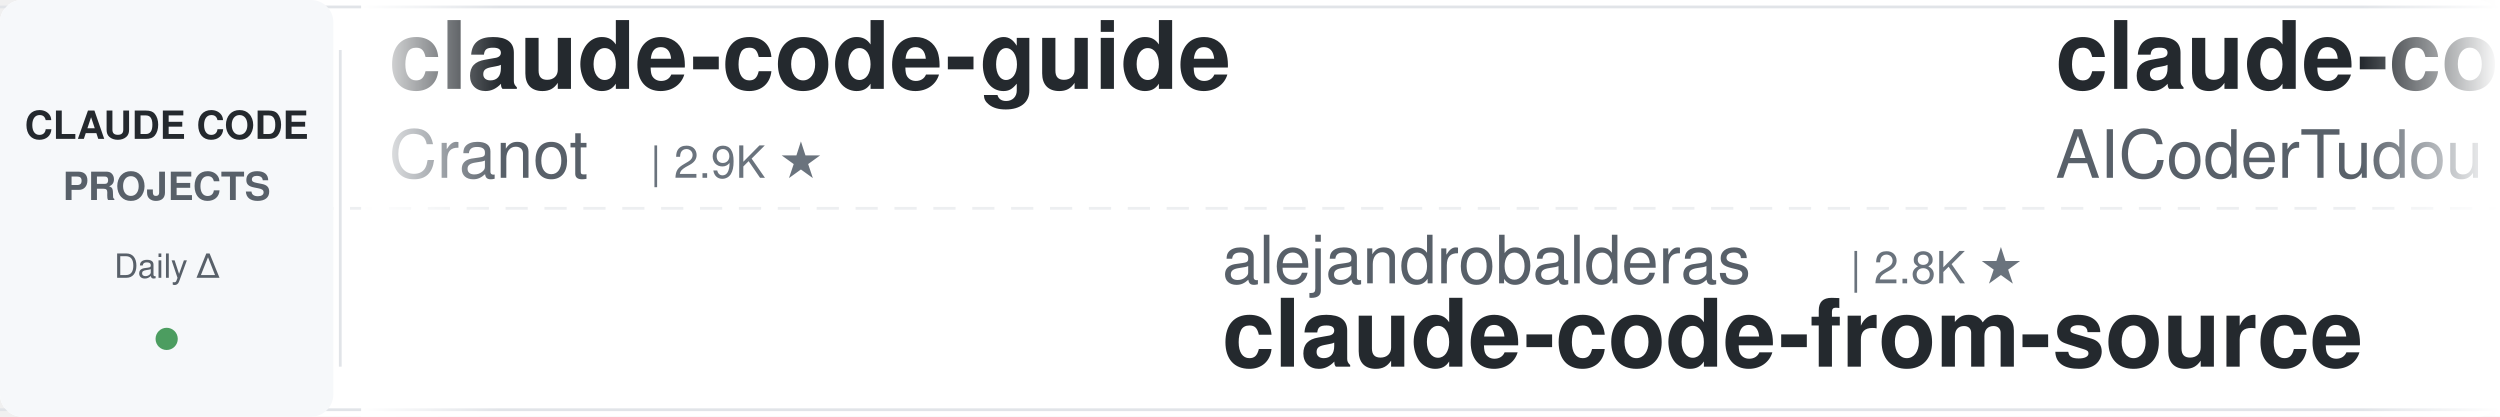
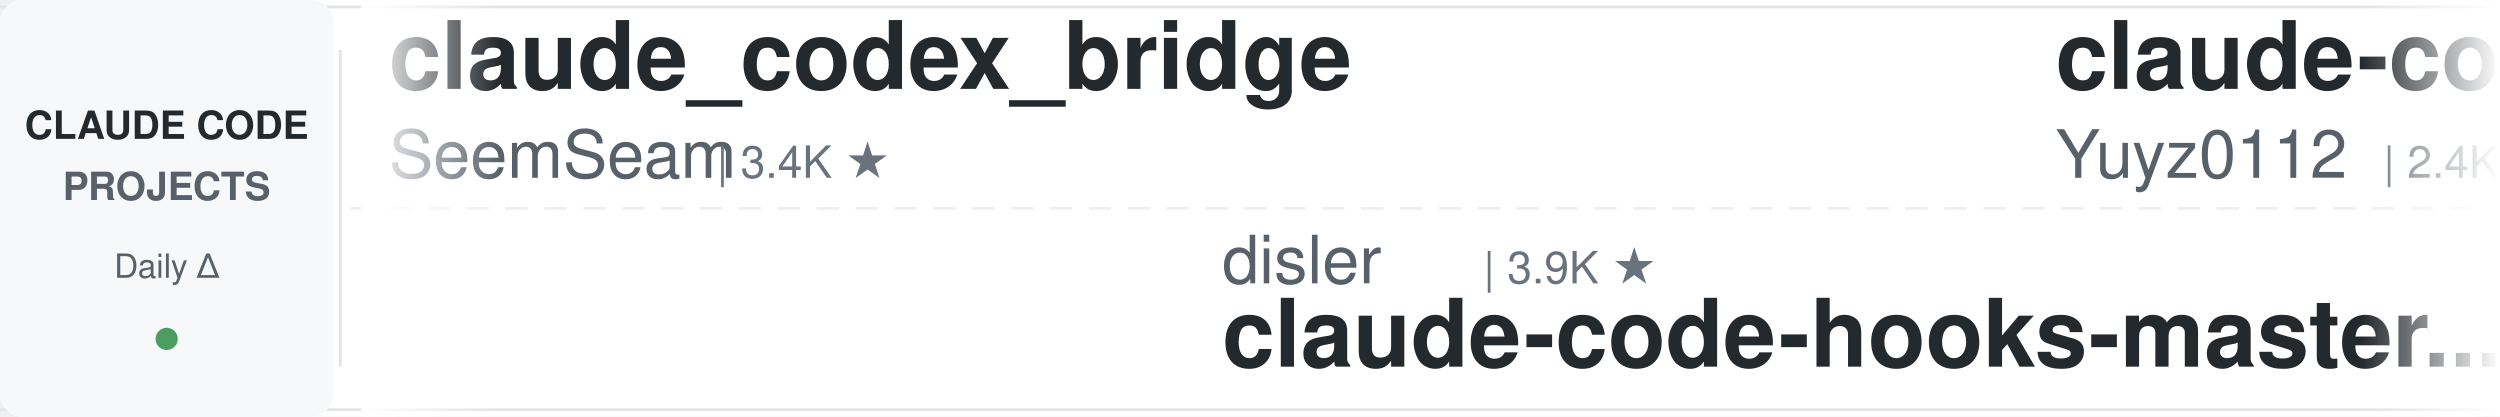
<svg xmlns="http://www.w3.org/2000/svg" width="900" height="150">
  <defs>
    <linearGradient id="leftFade" x1="0%" y1="0%" x2="100%" y2="0%">
      <stop offset="0%" style="stop-color:#ffffff;stop-opacity:1" />
      <stop offset="100%" style="stop-color:#ffffff;stop-opacity:0" />
    </linearGradient>
    <linearGradient id="rightFade" x1="0%" y1="0%" x2="100%" y2="0%">
      <stop offset="0%" style="stop-color:#ffffff;stop-opacity:0" />
      <stop offset="100%" style="stop-color:#ffffff;stop-opacity:1" />
    </linearGradient>
  </defs>
  <rect width="900" height="150" fill="#ffffff" rx="8" />
  <rect x="0" y="2" width="900" height="1" fill="#e1e4e8" />
  <rect x="0" y="147" width="900" height="1" fill="#e1e4e8" />
  <line x1="0" y1="75" x2="900" y2="75" stroke="#e1e4e8" stroke-width="1" stroke-dasharray="8 6" opacity="0.6" />
  <rect x="0" y="0" width="120" height="150" fill="#f6f8fa" rx="8" />
  <text x="60" y="50" font-family="-apple-system, BlinkMacSystemFont, 'Segoe UI', Helvetica, Arial, sans-serif" font-size="14" font-weight="600" fill="#24292e" text-anchor="middle">CLAUDE CODE</text>
  <text x="60" y="72" font-family="-apple-system, BlinkMacSystemFont, 'Segoe UI', Helvetica, Arial, sans-serif" font-size="14" font-weight="600" fill="#586069" text-anchor="middle">PROJECTS</text>
  <text x="60" y="100" font-family="-apple-system, BlinkMacSystemFont, 'Segoe UI', Helvetica, Arial, sans-serif" font-size="12" font-weight="500" fill="#586069" text-anchor="middle">Daily Δ</text>
  <circle cx="60" cy="122" r="4" fill="#22863a" opacity="0.8" />
  <rect x="122" y="18" width="1" height="114" fill="#e1e4e8" />
  <clipPath id="tickerClip">
    <rect x="130" y="0" width="770" height="150" />
  </clipPath>
  <g clip-path="url(#tickerClip)">
    <g id="tickerItems">
      <animateTransform attributeName="transform" attributeType="XML" type="translate" from="0 0" to="-3000 0" dur="54s" repeatCount="indefinite" />
      <g transform="translate(0, 0)">
-         <text x="140" y="32" font-family="-apple-system, BlinkMacSystemFont, 'Segoe UI', Helvetica, Arial, sans-serif" font-size="34" font-weight="600" fill="#24292e">claude-code-guide</text>
-         <text x="140" y="64" font-family="-apple-system, BlinkMacSystemFont, 'Segoe UI', Helvetica, Arial, sans-serif" font-size="24" font-weight="400" fill="#586069">Cranot</text>
-         <text x="234" y="64" font-family="-apple-system, BlinkMacSystemFont, 'Segoe UI', Helvetica, Arial, sans-serif" font-size="16" font-weight="500" fill="#6a737d">| 2.9K ★</text>
+         <text x="140" y="32" font-family="-apple-system, BlinkMacSystemFont, 'Segoe UI', Helvetica, Arial, sans-serif" font-size="34" font-weight="600" fill="#24292e">claude_codex_bridge</text>
+         <text x="140" y="64" font-family="-apple-system, BlinkMacSystemFont, 'Segoe UI', Helvetica, Arial, sans-serif" font-size="24" font-weight="400" fill="#586069">SeemSeam</text>
+         <text x="258" y="64" font-family="-apple-system, BlinkMacSystemFont, 'Segoe UI', Helvetica, Arial, sans-serif" font-size="16" font-weight="500" fill="#6a737d">| 3.4K ★</text>
      </g>
      <g transform="translate(300, 0)">
-         <text x="140" y="102" font-family="-apple-system, BlinkMacSystemFont, 'Segoe UI', Helvetica, Arial, sans-serif" font-size="24" font-weight="400" fill="#586069">alejandrobalderas</text>
-         <text x="366" y="102" font-family="-apple-system, BlinkMacSystemFont, 'Segoe UI', Helvetica, Arial, sans-serif" font-size="16" font-weight="500" fill="#6a737d">| 2.8K ★</text>
-         <text x="140" y="132" font-family="-apple-system, BlinkMacSystemFont, 'Segoe UI', Helvetica, Arial, sans-serif" font-size="34" font-weight="600" fill="#24292e">claude-code-from-source</text>
+         <text x="140" y="102" font-family="-apple-system, BlinkMacSystemFont, 'Segoe UI', Helvetica, Arial, sans-serif" font-size="24" font-weight="400" fill="#586069">disler</text>
+         <text x="234" y="102" font-family="-apple-system, BlinkMacSystemFont, 'Segoe UI', Helvetica, Arial, sans-serif" font-size="16" font-weight="500" fill="#6a737d">| 3.9K ★</text>
+         <text x="140" y="132" font-family="-apple-system, BlinkMacSystemFont, 'Segoe UI', Helvetica, Arial, sans-serif" font-size="34" font-weight="600" fill="#24292e">claude-code-hooks-master...</text>
      </g>
      <g transform="translate(600, 0)">
-         <text x="140" y="32" font-family="-apple-system, BlinkMacSystemFont, 'Segoe UI', Helvetica, Arial, sans-serif" font-size="34" font-weight="600" fill="#24292e">claude-code-tudou</text>
-         <text x="140" y="64" font-family="-apple-system, BlinkMacSystemFont, 'Segoe UI', Helvetica, Arial, sans-serif" font-size="24" font-weight="400" fill="#586069">AICoderTudou</text>
-         <text x="306" y="64" font-family="-apple-system, BlinkMacSystemFont, 'Segoe UI', Helvetica, Arial, sans-serif" font-size="16" font-weight="500" fill="#6a737d">| 497 ★</text>
+         <text x="140" y="32" font-family="-apple-system, BlinkMacSystemFont, 'Segoe UI', Helvetica, Arial, sans-serif" font-size="34" font-weight="600" fill="#24292e">claude-code-reverse</text>
+         <text x="140" y="64" font-family="-apple-system, BlinkMacSystemFont, 'Segoe UI', Helvetica, Arial, sans-serif" font-size="24" font-weight="400" fill="#586069">Yuyz0112</text>
+         <text x="258" y="64" font-family="-apple-system, BlinkMacSystemFont, 'Segoe UI', Helvetica, Arial, sans-serif" font-size="16" font-weight="500" fill="#6a737d">| 2.4K ★</text>
      </g>
      <g transform="translate(900, 0)">
+         <text x="140" y="102" font-family="-apple-system, BlinkMacSystemFont, 'Segoe UI', Helvetica, Arial, sans-serif" font-size="24" font-weight="400" fill="#586069">Windy3f3f3f3f</text>
+         <text x="318" y="102" font-family="-apple-system, BlinkMacSystemFont, 'Segoe UI', Helvetica, Arial, sans-serif" font-size="16" font-weight="500" fill="#6a737d">| 2.6K ★</text>
+         <text x="140" y="132" font-family="-apple-system, BlinkMacSystemFont, 'Segoe UI', Helvetica, Arial, sans-serif" font-size="34" font-weight="600" fill="#24292e">claude-code-from-scratch</text>
+       </g>
+       <g transform="translate(1200, 0)">
+         <text x="140" y="32" font-family="-apple-system, BlinkMacSystemFont, 'Segoe UI', Helvetica, Arial, sans-serif" font-size="34" font-weight="600" fill="#24292e">skills</text>
+         <text x="140" y="64" font-family="-apple-system, BlinkMacSystemFont, 'Segoe UI', Helvetica, Arial, sans-serif" font-size="24" font-weight="400" fill="#586069">anthropics</text>
+         <text x="282" y="64" font-family="-apple-system, BlinkMacSystemFont, 'Segoe UI', Helvetica, Arial, sans-serif" font-size="16" font-weight="500" fill="#6a737d">| 169.5K ★</text>
+       </g>
+       <g transform="translate(1500, 0)">
+         <text x="140" y="102" font-family="-apple-system, BlinkMacSystemFont, 'Segoe UI', Helvetica, Arial, sans-serif" font-size="24" font-weight="400" fill="#586069">nicedreamzapp</text>
+         <text x="318" y="102" font-family="-apple-system, BlinkMacSystemFont, 'Segoe UI', Helvetica, Arial, sans-serif" font-size="16" font-weight="500" fill="#6a737d">| 3.2K ★</text>
+         <text x="140" y="132" font-family="-apple-system, BlinkMacSystemFont, 'Segoe UI', Helvetica, Arial, sans-serif" font-size="34" font-weight="600" fill="#24292e">claude-code-local</text>
+       </g>
+       <g transform="translate(1800, 0)">
+         <text x="140" y="32" font-family="-apple-system, BlinkMacSystemFont, 'Segoe UI', Helvetica, Arial, sans-serif" font-size="34" font-weight="600" fill="#24292e">claude_code_src</text>
+         <text x="140" y="64" font-family="-apple-system, BlinkMacSystemFont, 'Segoe UI', Helvetica, Arial, sans-serif" font-size="24" font-weight="400" fill="#586069">ponponon</text>
+         <text x="258" y="64" font-family="-apple-system, BlinkMacSystemFont, 'Segoe UI', Helvetica, Arial, sans-serif" font-size="16" font-weight="500" fill="#6a737d">| 2.3K ★</text>
+       </g>
+       <g transform="translate(2100, 0)">
        <text x="140" y="102" font-family="-apple-system, BlinkMacSystemFont, 'Segoe UI', Helvetica, Arial, sans-serif" font-size="24" font-weight="400" fill="#586069">daymade</text>
        <text x="246" y="102" font-family="-apple-system, BlinkMacSystemFont, 'Segoe UI', Helvetica, Arial, sans-serif" font-size="16" font-weight="500" fill="#6a737d">| 1.3K ★</text>
        <text x="140" y="132" font-family="-apple-system, BlinkMacSystemFont, 'Segoe UI', Helvetica, Arial, sans-serif" font-size="34" font-weight="600" fill="#24292e">claude-code-skills</text>
      </g>
-       <g transform="translate(1200, 0)">
-         <text x="140" y="32" font-family="-apple-system, BlinkMacSystemFont, 'Segoe UI', Helvetica, Arial, sans-serif" font-size="34" font-weight="600" fill="#24292e">claude-code-source</text>
-         <text x="140" y="64" font-family="-apple-system, BlinkMacSystemFont, 'Segoe UI', Helvetica, Arial, sans-serif" font-size="24" font-weight="400" fill="#586069">JrCx7scC</text>
-         <text x="258" y="64" font-family="-apple-system, BlinkMacSystemFont, 'Segoe UI', Helvetica, Arial, sans-serif" font-size="16" font-weight="500" fill="#6a737d">| 373 ★</text>
-       </g>
-       <g transform="translate(1500, 0)">
-         <text x="140" y="102" font-family="-apple-system, BlinkMacSystemFont, 'Segoe UI', Helvetica, Arial, sans-serif" font-size="24" font-weight="400" fill="#586069">oboard</text>
-         <text x="234" y="102" font-family="-apple-system, BlinkMacSystemFont, 'Segoe UI', Helvetica, Arial, sans-serif" font-size="16" font-weight="500" fill="#6a737d">| 3.3K ★</text>
-         <text x="140" y="132" font-family="-apple-system, BlinkMacSystemFont, 'Segoe UI', Helvetica, Arial, sans-serif" font-size="34" font-weight="600" fill="#24292e">claude-code-rev</text>
-       </g>
-       <g transform="translate(1800, 0)">
-         <text x="140" y="32" font-family="-apple-system, BlinkMacSystemFont, 'Segoe UI', Helvetica, Arial, sans-serif" font-size="34" font-weight="600" fill="#24292e">free-claude-code</text>
-         <text x="140" y="64" font-family="-apple-system, BlinkMacSystemFont, 'Segoe UI', Helvetica, Arial, sans-serif" font-size="24" font-weight="400" fill="#586069">Alishahryar1</text>
-         <text x="306" y="64" font-family="-apple-system, BlinkMacSystemFont, 'Segoe UI', Helvetica, Arial, sans-serif" font-size="16" font-weight="500" fill="#6a737d">| 45.5K ★</text>
-       </g>
-       <g transform="translate(2100, 0)">
-         <text x="140" y="102" font-family="-apple-system, BlinkMacSystemFont, 'Segoe UI', Helvetica, Arial, sans-serif" font-size="24" font-weight="400" fill="#586069">lorryjovens-hub</text>
-         <text x="342" y="102" font-family="-apple-system, BlinkMacSystemFont, 'Segoe UI', Helvetica, Arial, sans-serif" font-size="16" font-weight="500" fill="#6a737d">| 1.7K ★</text>
-         <text x="140" y="132" font-family="-apple-system, BlinkMacSystemFont, 'Segoe UI', Helvetica, Arial, sans-serif" font-size="34" font-weight="600" fill="#24292e">claude-code-rust</text>
-       </g>
      <g transform="translate(2400, 0)">
-         <text x="140" y="32" font-family="-apple-system, BlinkMacSystemFont, 'Segoe UI', Helvetica, Arial, sans-serif" font-size="34" font-weight="600" fill="#24292e">claude-code-base-action</text>
-         <text x="140" y="64" font-family="-apple-system, BlinkMacSystemFont, 'Segoe UI', Helvetica, Arial, sans-serif" font-size="24" font-weight="400" fill="#586069">anthropics</text>
-         <text x="282" y="64" font-family="-apple-system, BlinkMacSystemFont, 'Segoe UI', Helvetica, Arial, sans-serif" font-size="16" font-weight="500" fill="#6a737d">| 946 ★</text>
+         <text x="140" y="32" font-family="-apple-system, BlinkMacSystemFont, 'Segoe UI', Helvetica, Arial, sans-serif" font-size="34" font-weight="600" fill="#24292e">edmunds-claude-code</text>
+         <text x="140" y="64" font-family="-apple-system, BlinkMacSystemFont, 'Segoe UI', Helvetica, Arial, sans-serif" font-size="24" font-weight="400" fill="#586069">edmund-io</text>
+         <text x="270" y="64" font-family="-apple-system, BlinkMacSystemFont, 'Segoe UI', Helvetica, Arial, sans-serif" font-size="16" font-weight="500" fill="#6a737d">| 1.5K ★</text>
      </g>
      <g transform="translate(2700, 0)">
-         <text x="140" y="102" font-family="-apple-system, BlinkMacSystemFont, 'Segoe UI', Helvetica, Arial, sans-serif" font-size="24" font-weight="400" fill="#586069">asgeirtj</text>
-         <text x="258" y="102" font-family="-apple-system, BlinkMacSystemFont, 'Segoe UI', Helvetica, Arial, sans-serif" font-size="16" font-weight="500" fill="#6a737d">| 62.9K ★</text>
-         <text x="140" y="132" font-family="-apple-system, BlinkMacSystemFont, 'Segoe UI', Helvetica, Arial, sans-serif" font-size="34" font-weight="600" fill="#24292e">system_prompts_leaks</text>
+         <text x="140" y="102" font-family="-apple-system, BlinkMacSystemFont, 'Segoe UI', Helvetica, Arial, sans-serif" font-size="24" font-weight="400" fill="#586069">VILA-Lab</text>
+         <text x="258" y="102" font-family="-apple-system, BlinkMacSystemFont, 'Segoe UI', Helvetica, Arial, sans-serif" font-size="16" font-weight="500" fill="#6a737d">| 2.1K ★</text>
+         <text x="140" y="132" font-family="-apple-system, BlinkMacSystemFont, 'Segoe UI', Helvetica, Arial, sans-serif" font-size="34" font-weight="600" fill="#24292e">Dive-into-Claude-Code</text>
      </g>
      <g transform="translate(3000, 0)">
-         <text x="140" y="32" font-family="-apple-system, BlinkMacSystemFont, 'Segoe UI', Helvetica, Arial, sans-serif" font-size="34" font-weight="600" fill="#24292e">claude-code-guide</text>
-         <text x="140" y="64" font-family="-apple-system, BlinkMacSystemFont, 'Segoe UI', Helvetica, Arial, sans-serif" font-size="24" font-weight="400" fill="#586069">Cranot</text>
-         <text x="234" y="64" font-family="-apple-system, BlinkMacSystemFont, 'Segoe UI', Helvetica, Arial, sans-serif" font-size="16" font-weight="500" fill="#6a737d">| 2.9K ★</text>
+         <text x="140" y="32" font-family="-apple-system, BlinkMacSystemFont, 'Segoe UI', Helvetica, Arial, sans-serif" font-size="34" font-weight="600" fill="#24292e">claude_codex_bridge</text>
+         <text x="140" y="64" font-family="-apple-system, BlinkMacSystemFont, 'Segoe UI', Helvetica, Arial, sans-serif" font-size="24" font-weight="400" fill="#586069">SeemSeam</text>
+         <text x="258" y="64" font-family="-apple-system, BlinkMacSystemFont, 'Segoe UI', Helvetica, Arial, sans-serif" font-size="16" font-weight="500" fill="#6a737d">| 3.4K ★</text>
      </g>
      <g transform="translate(3300, 0)">
-         <text x="140" y="102" font-family="-apple-system, BlinkMacSystemFont, 'Segoe UI', Helvetica, Arial, sans-serif" font-size="24" font-weight="400" fill="#586069">alejandrobalderas</text>
-         <text x="366" y="102" font-family="-apple-system, BlinkMacSystemFont, 'Segoe UI', Helvetica, Arial, sans-serif" font-size="16" font-weight="500" fill="#6a737d">| 2.8K ★</text>
-         <text x="140" y="132" font-family="-apple-system, BlinkMacSystemFont, 'Segoe UI', Helvetica, Arial, sans-serif" font-size="34" font-weight="600" fill="#24292e">claude-code-from-source</text>
+         <text x="140" y="102" font-family="-apple-system, BlinkMacSystemFont, 'Segoe UI', Helvetica, Arial, sans-serif" font-size="24" font-weight="400" fill="#586069">disler</text>
+         <text x="234" y="102" font-family="-apple-system, BlinkMacSystemFont, 'Segoe UI', Helvetica, Arial, sans-serif" font-size="16" font-weight="500" fill="#6a737d">| 3.9K ★</text>
+         <text x="140" y="132" font-family="-apple-system, BlinkMacSystemFont, 'Segoe UI', Helvetica, Arial, sans-serif" font-size="34" font-weight="600" fill="#24292e">claude-code-hooks-master...</text>
      </g>
      <g transform="translate(3600, 0)">
-         <text x="140" y="32" font-family="-apple-system, BlinkMacSystemFont, 'Segoe UI', Helvetica, Arial, sans-serif" font-size="34" font-weight="600" fill="#24292e">claude-code-tudou</text>
-         <text x="140" y="64" font-family="-apple-system, BlinkMacSystemFont, 'Segoe UI', Helvetica, Arial, sans-serif" font-size="24" font-weight="400" fill="#586069">AICoderTudou</text>
-         <text x="306" y="64" font-family="-apple-system, BlinkMacSystemFont, 'Segoe UI', Helvetica, Arial, sans-serif" font-size="16" font-weight="500" fill="#6a737d">| 497 ★</text>
+         <text x="140" y="32" font-family="-apple-system, BlinkMacSystemFont, 'Segoe UI', Helvetica, Arial, sans-serif" font-size="34" font-weight="600" fill="#24292e">claude-code-reverse</text>
+         <text x="140" y="64" font-family="-apple-system, BlinkMacSystemFont, 'Segoe UI', Helvetica, Arial, sans-serif" font-size="24" font-weight="400" fill="#586069">Yuyz0112</text>
+         <text x="258" y="64" font-family="-apple-system, BlinkMacSystemFont, 'Segoe UI', Helvetica, Arial, sans-serif" font-size="16" font-weight="500" fill="#6a737d">| 2.4K ★</text>
      </g>
      <g transform="translate(3900, 0)">
-         <text x="140" y="102" font-family="-apple-system, BlinkMacSystemFont, 'Segoe UI', Helvetica, Arial, sans-serif" font-size="24" font-weight="400" fill="#586069">daymade</text>
-         <text x="246" y="102" font-family="-apple-system, BlinkMacSystemFont, 'Segoe UI', Helvetica, Arial, sans-serif" font-size="16" font-weight="500" fill="#6a737d">| 1.3K ★</text>
-         <text x="140" y="132" font-family="-apple-system, BlinkMacSystemFont, 'Segoe UI', Helvetica, Arial, sans-serif" font-size="34" font-weight="600" fill="#24292e">claude-code-skills</text>
+         <text x="140" y="102" font-family="-apple-system, BlinkMacSystemFont, 'Segoe UI', Helvetica, Arial, sans-serif" font-size="24" font-weight="400" fill="#586069">Windy3f3f3f3f</text>
+         <text x="318" y="102" font-family="-apple-system, BlinkMacSystemFont, 'Segoe UI', Helvetica, Arial, sans-serif" font-size="16" font-weight="500" fill="#6a737d">| 2.6K ★</text>
+         <text x="140" y="132" font-family="-apple-system, BlinkMacSystemFont, 'Segoe UI', Helvetica, Arial, sans-serif" font-size="34" font-weight="600" fill="#24292e">claude-code-from-scratch</text>
      </g>
    </g>
  </g>
  <rect x="130" y="0" width="50" height="150" fill="url(#leftFade)" />
  <rect x="850" y="0" width="50" height="150" fill="url(#rightFade)" />
</svg>
